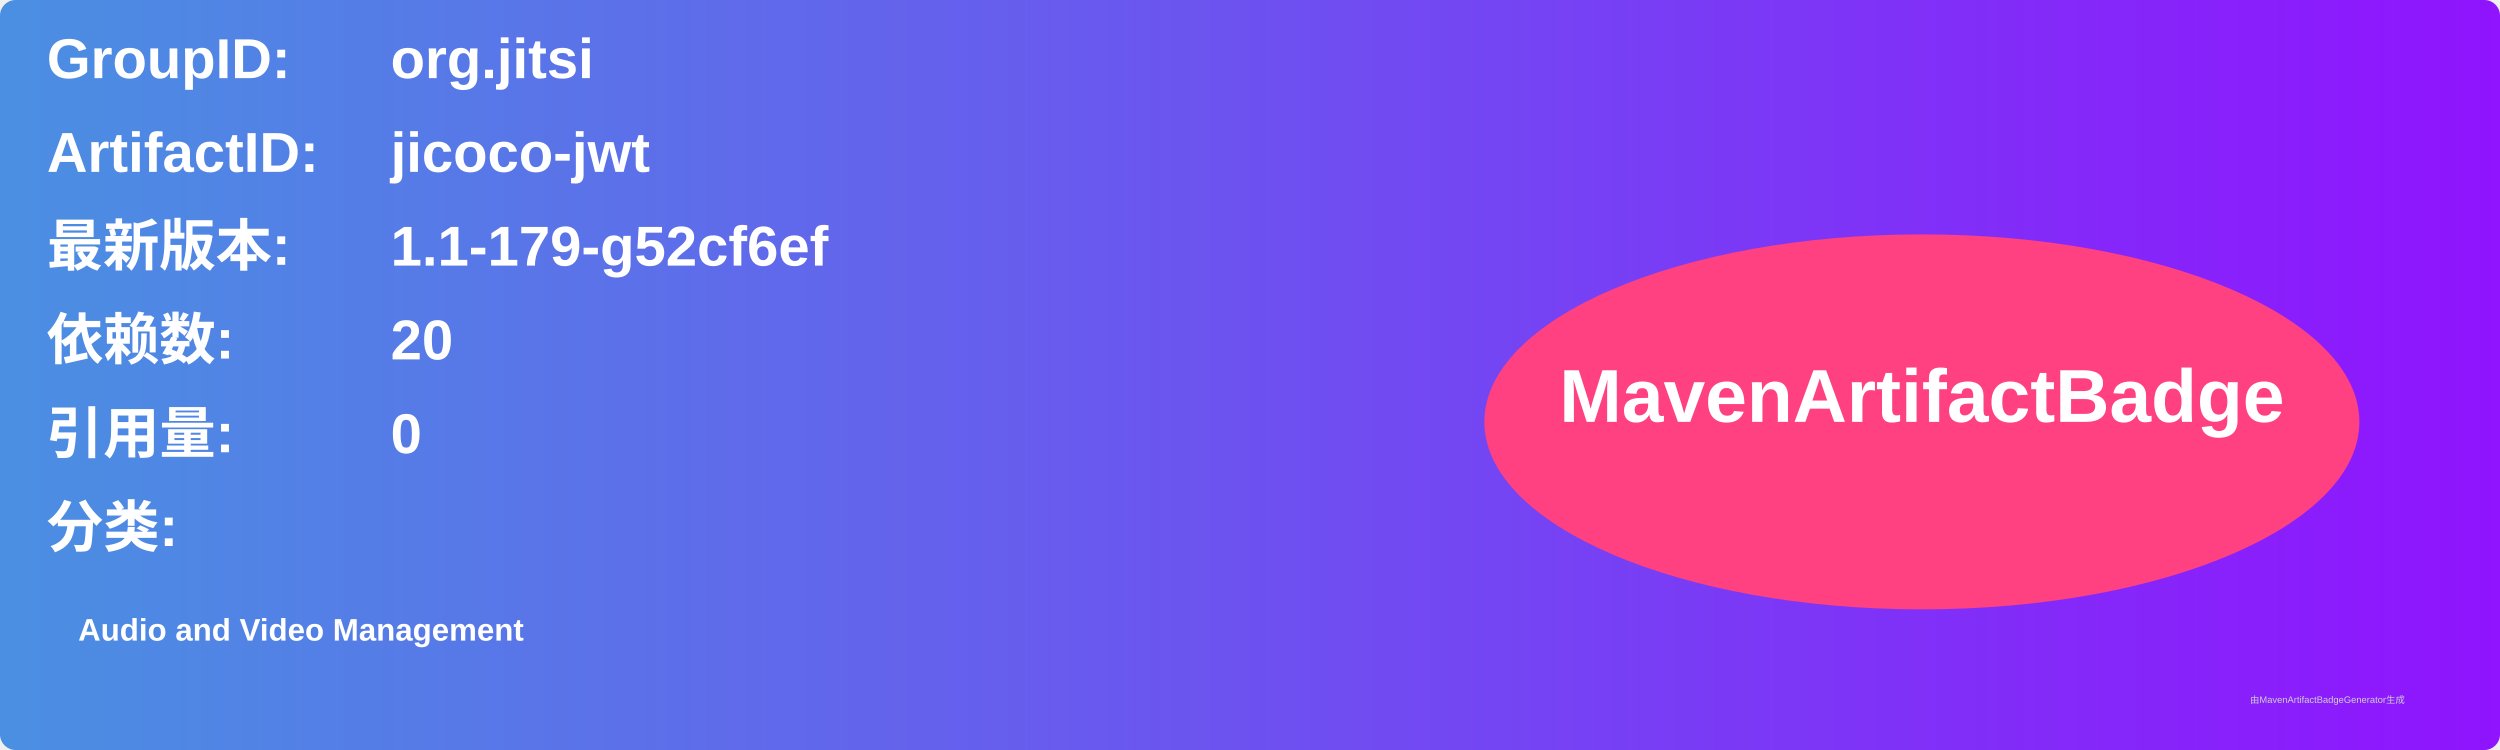
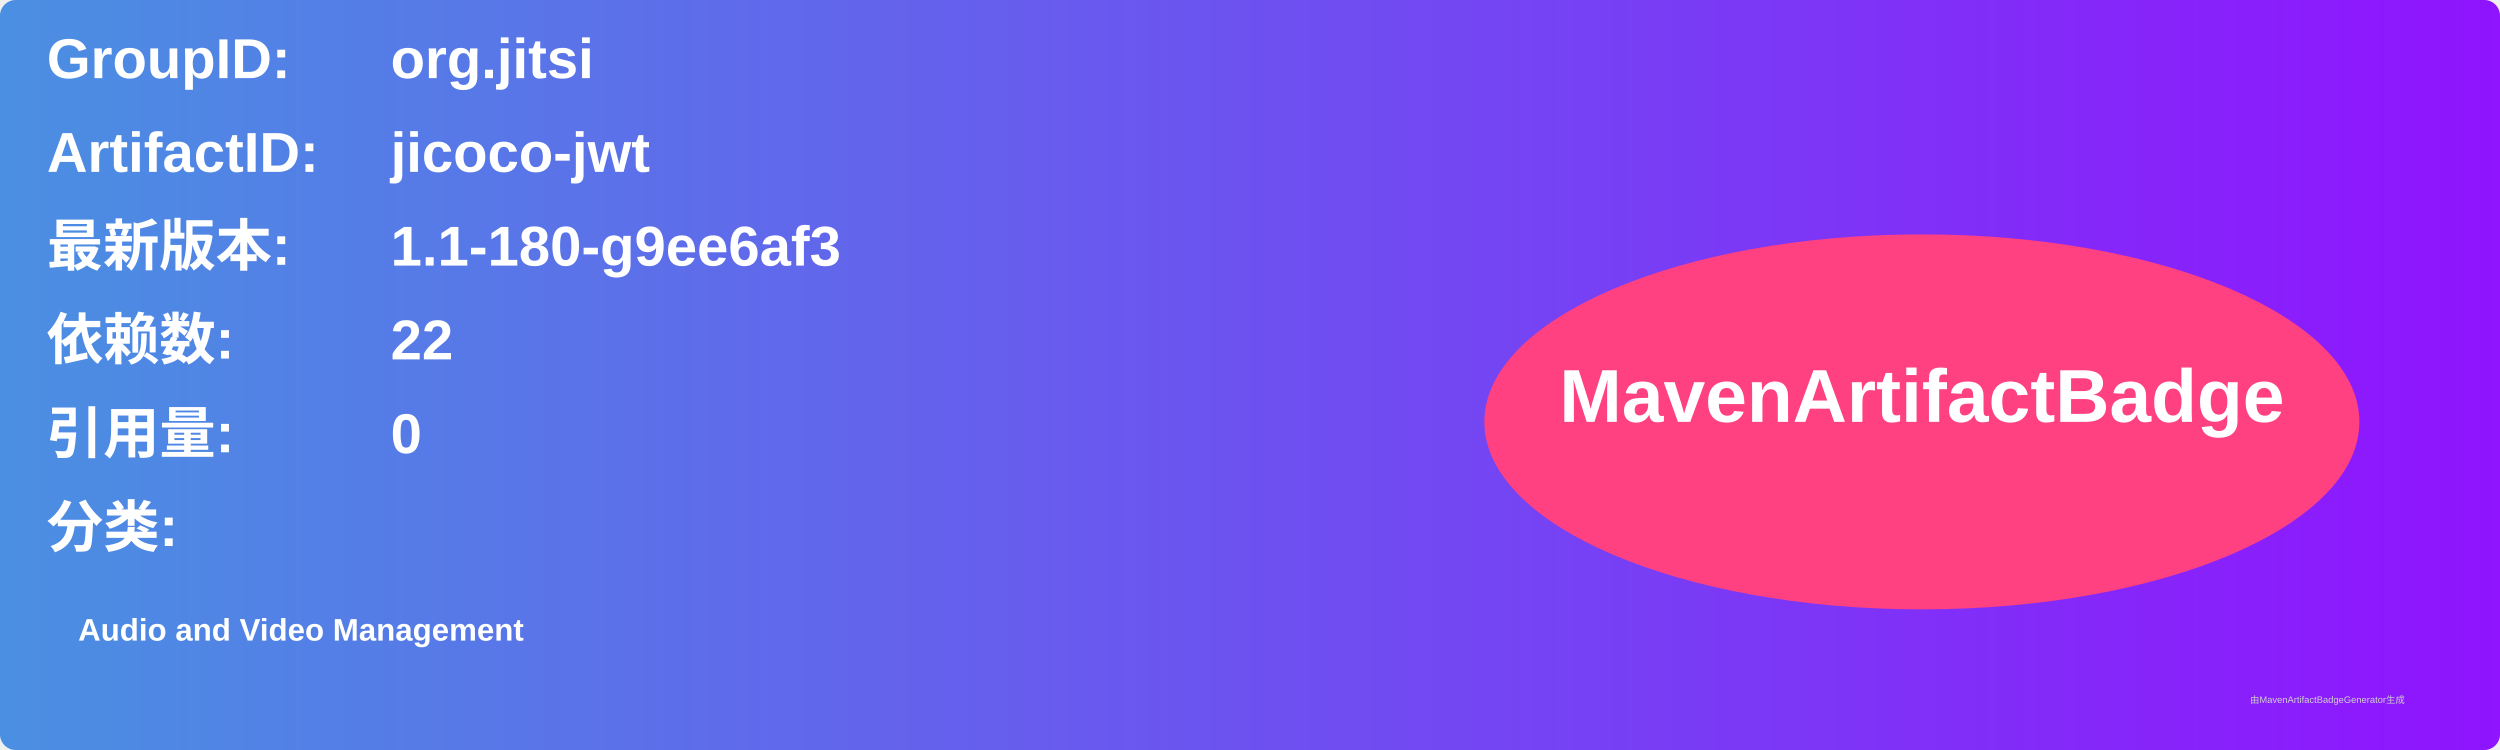
<svg xmlns="http://www.w3.org/2000/svg" width="800" height="240" viewBox="0 0 800 240">
  <linearGradient id="grad" x1="0%" y1="0%" x2="100%" y2="0%">
    <stop offset="0%" stop-color="#4a90e2" />
    <stop offset="100%" stop-color="#9013fe" />
  </linearGradient>
  <rect width="100%" height="100%" rx="5" ry="5" fill="url(#grad)" />
  <g transform="translate(15, 15)">
    <text x="0" y="10" font-family="Arial" font-size="18" fill="white" font-weight="bold" width="260">GroupID:</text>
    <text x="110" y="10" font-family="Arial" font-size="18" fill="white" font-weight="bold" width="460">org.jitsi</text>
    <text x="0" y="40" font-family="Arial" font-size="18" fill="white" font-weight="bold" width="260">ArtifactID:</text>
    <text x="110" y="40" font-family="Arial" font-size="18" fill="white" font-weight="bold" width="460">jicoco-jwt</text>
    <text x="0" y="70" font-family="Arial" font-size="18" fill="white" font-weight="bold">最新版本:</text>
    <text x="110" y="70" font-family="Arial" font-size="18" fill="white" font-weight="bold">
-       <tspan font-weight="bold">1.1-179-g52cf6ef</tspan>
+       <tspan font-weight="bold">1.1-180-g9ee6af3</tspan>
    </text>
    <text x="0" y="100" font-family="Arial" font-size="18" fill="white" font-weight="bold">依赖数: </text>
    <text x="110" y="100" font-family="Arial" font-size="18" fill="white">
-       <tspan font-weight="bold">20</tspan>
+       <tspan font-weight="bold">22</tspan>
    </text>
    <text x="0" y="130" font-family="Arial" font-size="18" fill="white" font-weight="bold">引用量: </text>
    <text x="110" y="130" font-family="Arial" font-size="18" fill="white">
      <tspan font-weight="bold">0</tspan>
    </text>
    <text x="0" y="160" font-family="Arial" font-size="18" fill="white" font-weight="bold">分类:</text>
    <text x="10" y="190" font-family="Arial" font-size="10" fill="white">
      <tspan font-weight="bold">Audio and Video Management</tspan>
    </text>
    <ellipse cx="600" cy="120" rx="140" ry="60" fill="#ff4081" />
    <text x="600" y="120" text-anchor="middle" font-family="Arial" font-size="24" fill="white" font-weight="bold">MavenArtifactBadge</text>
  </g>
  <text x="720" y="225" font-family="Arial" font-size="3" fill="#d0d0d0">由MavenArtifactBadgeGenerator生成</text>
</svg>
